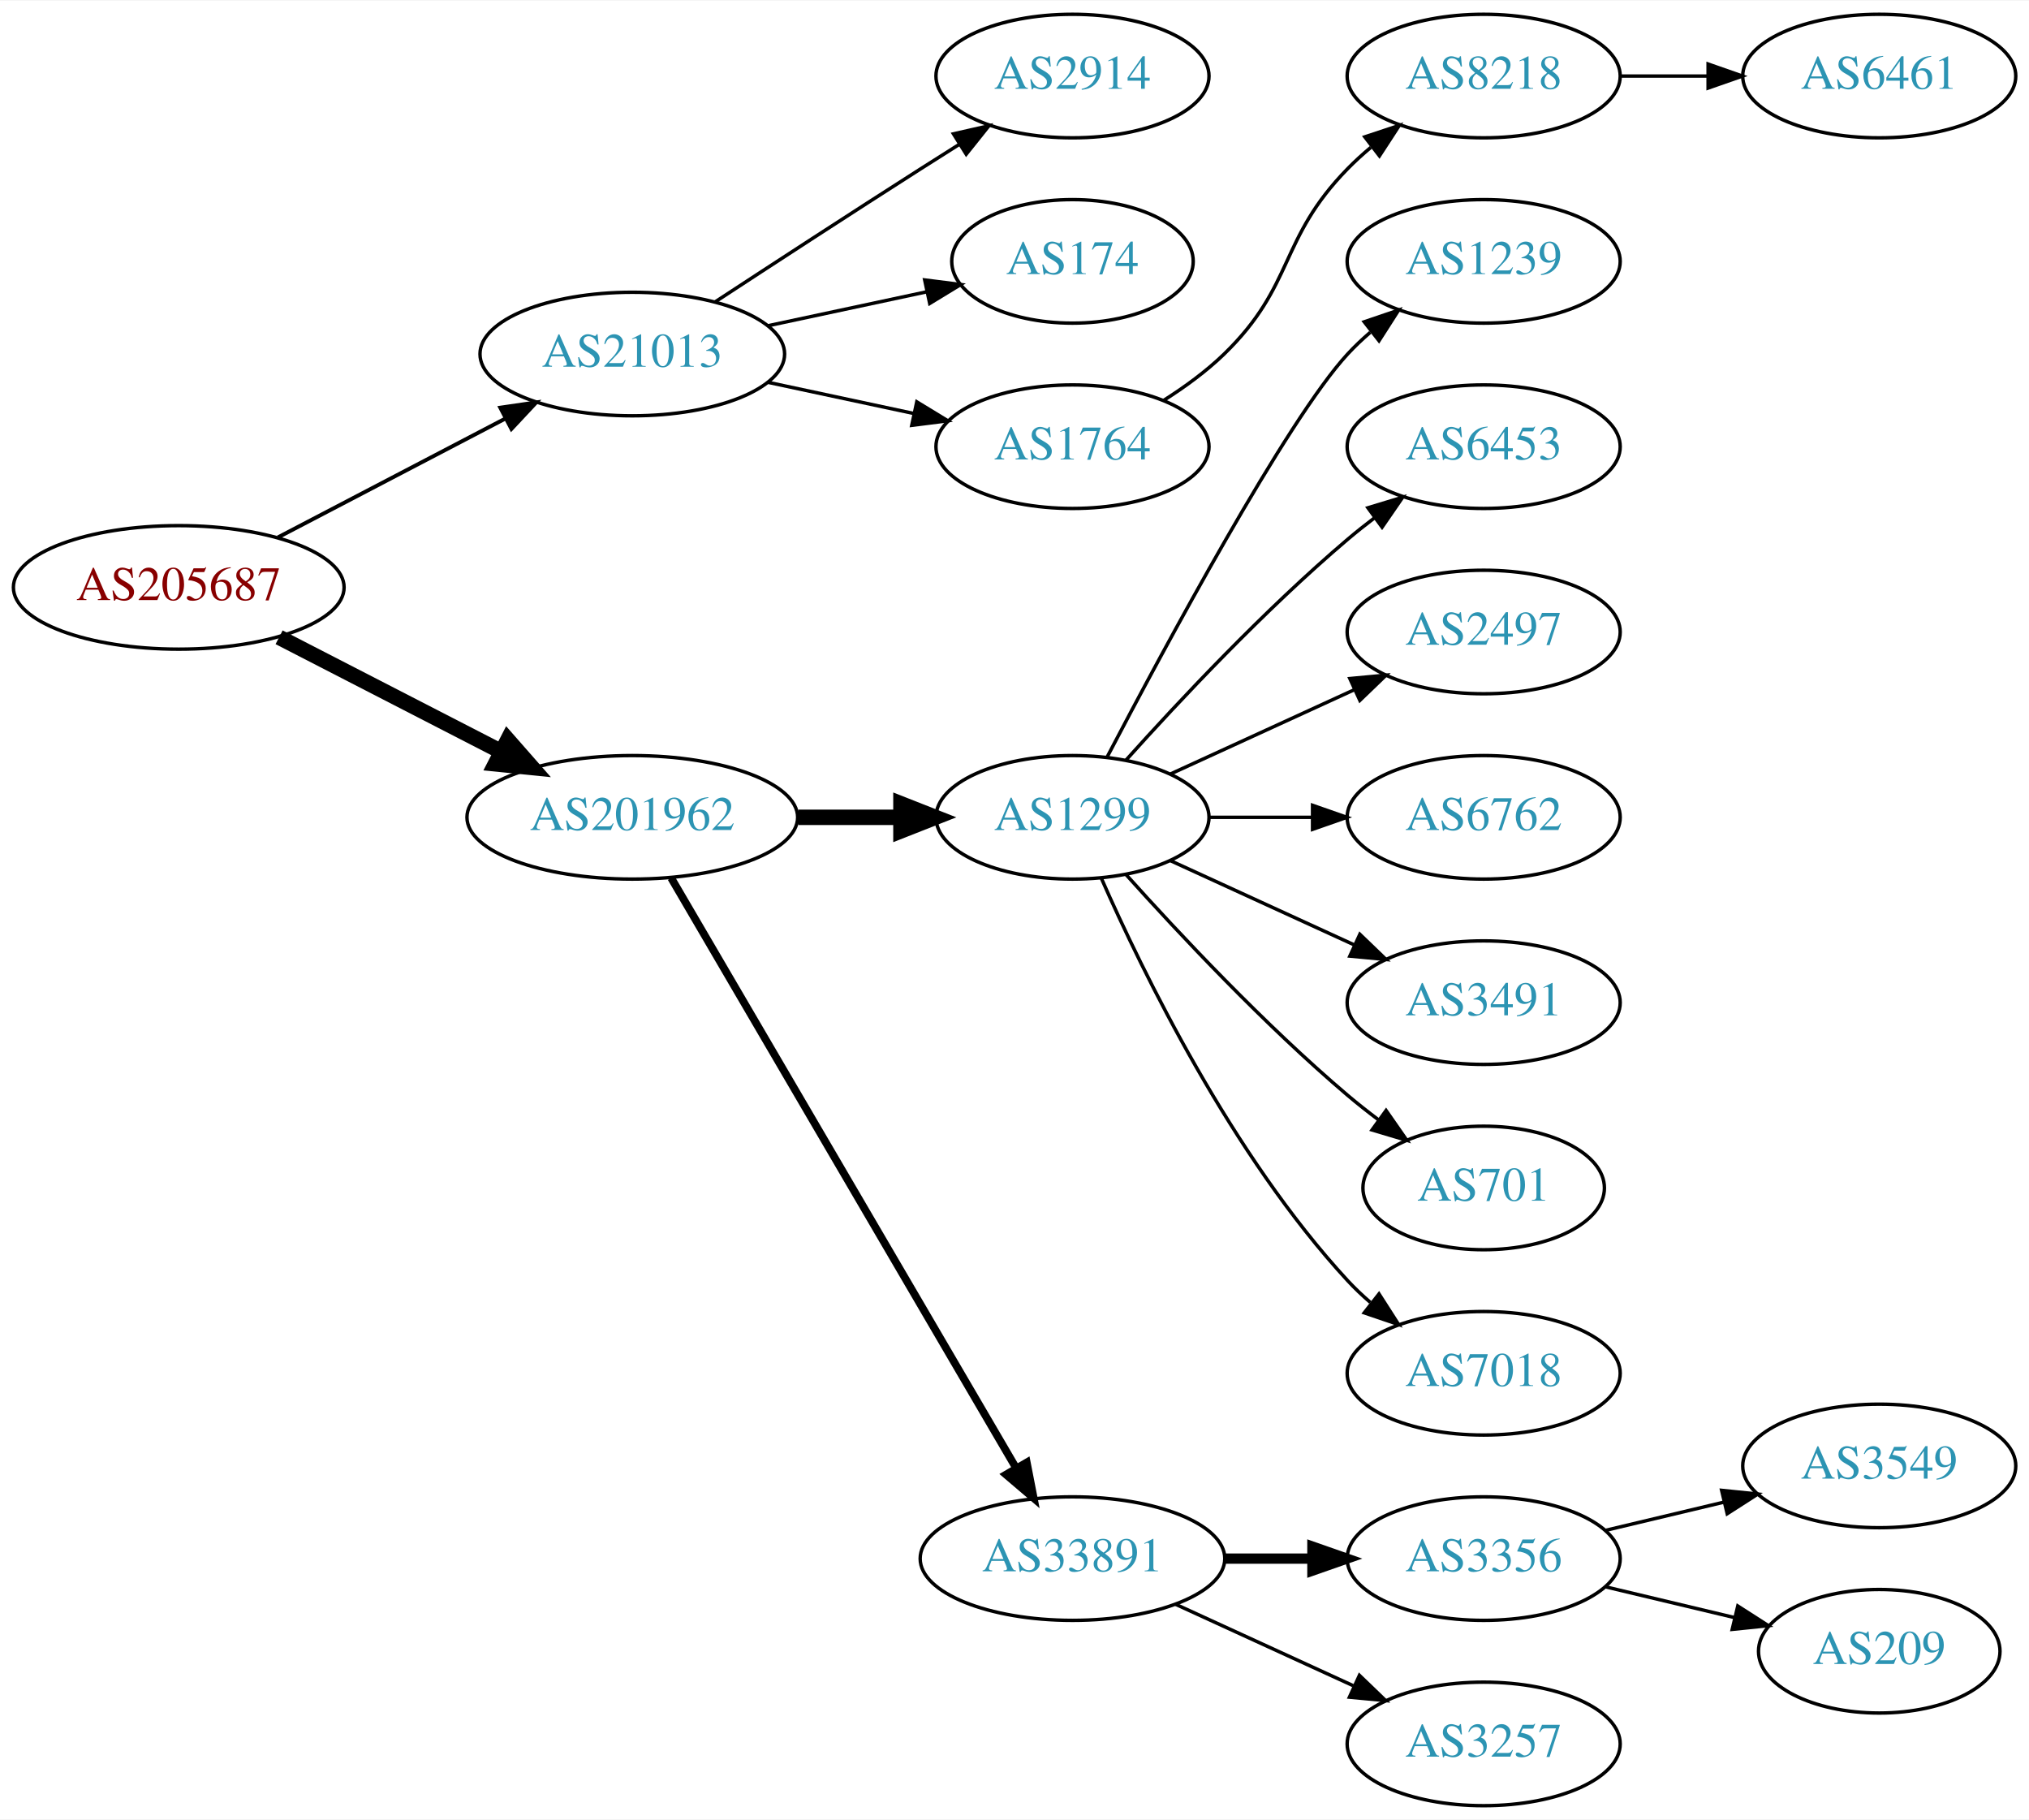
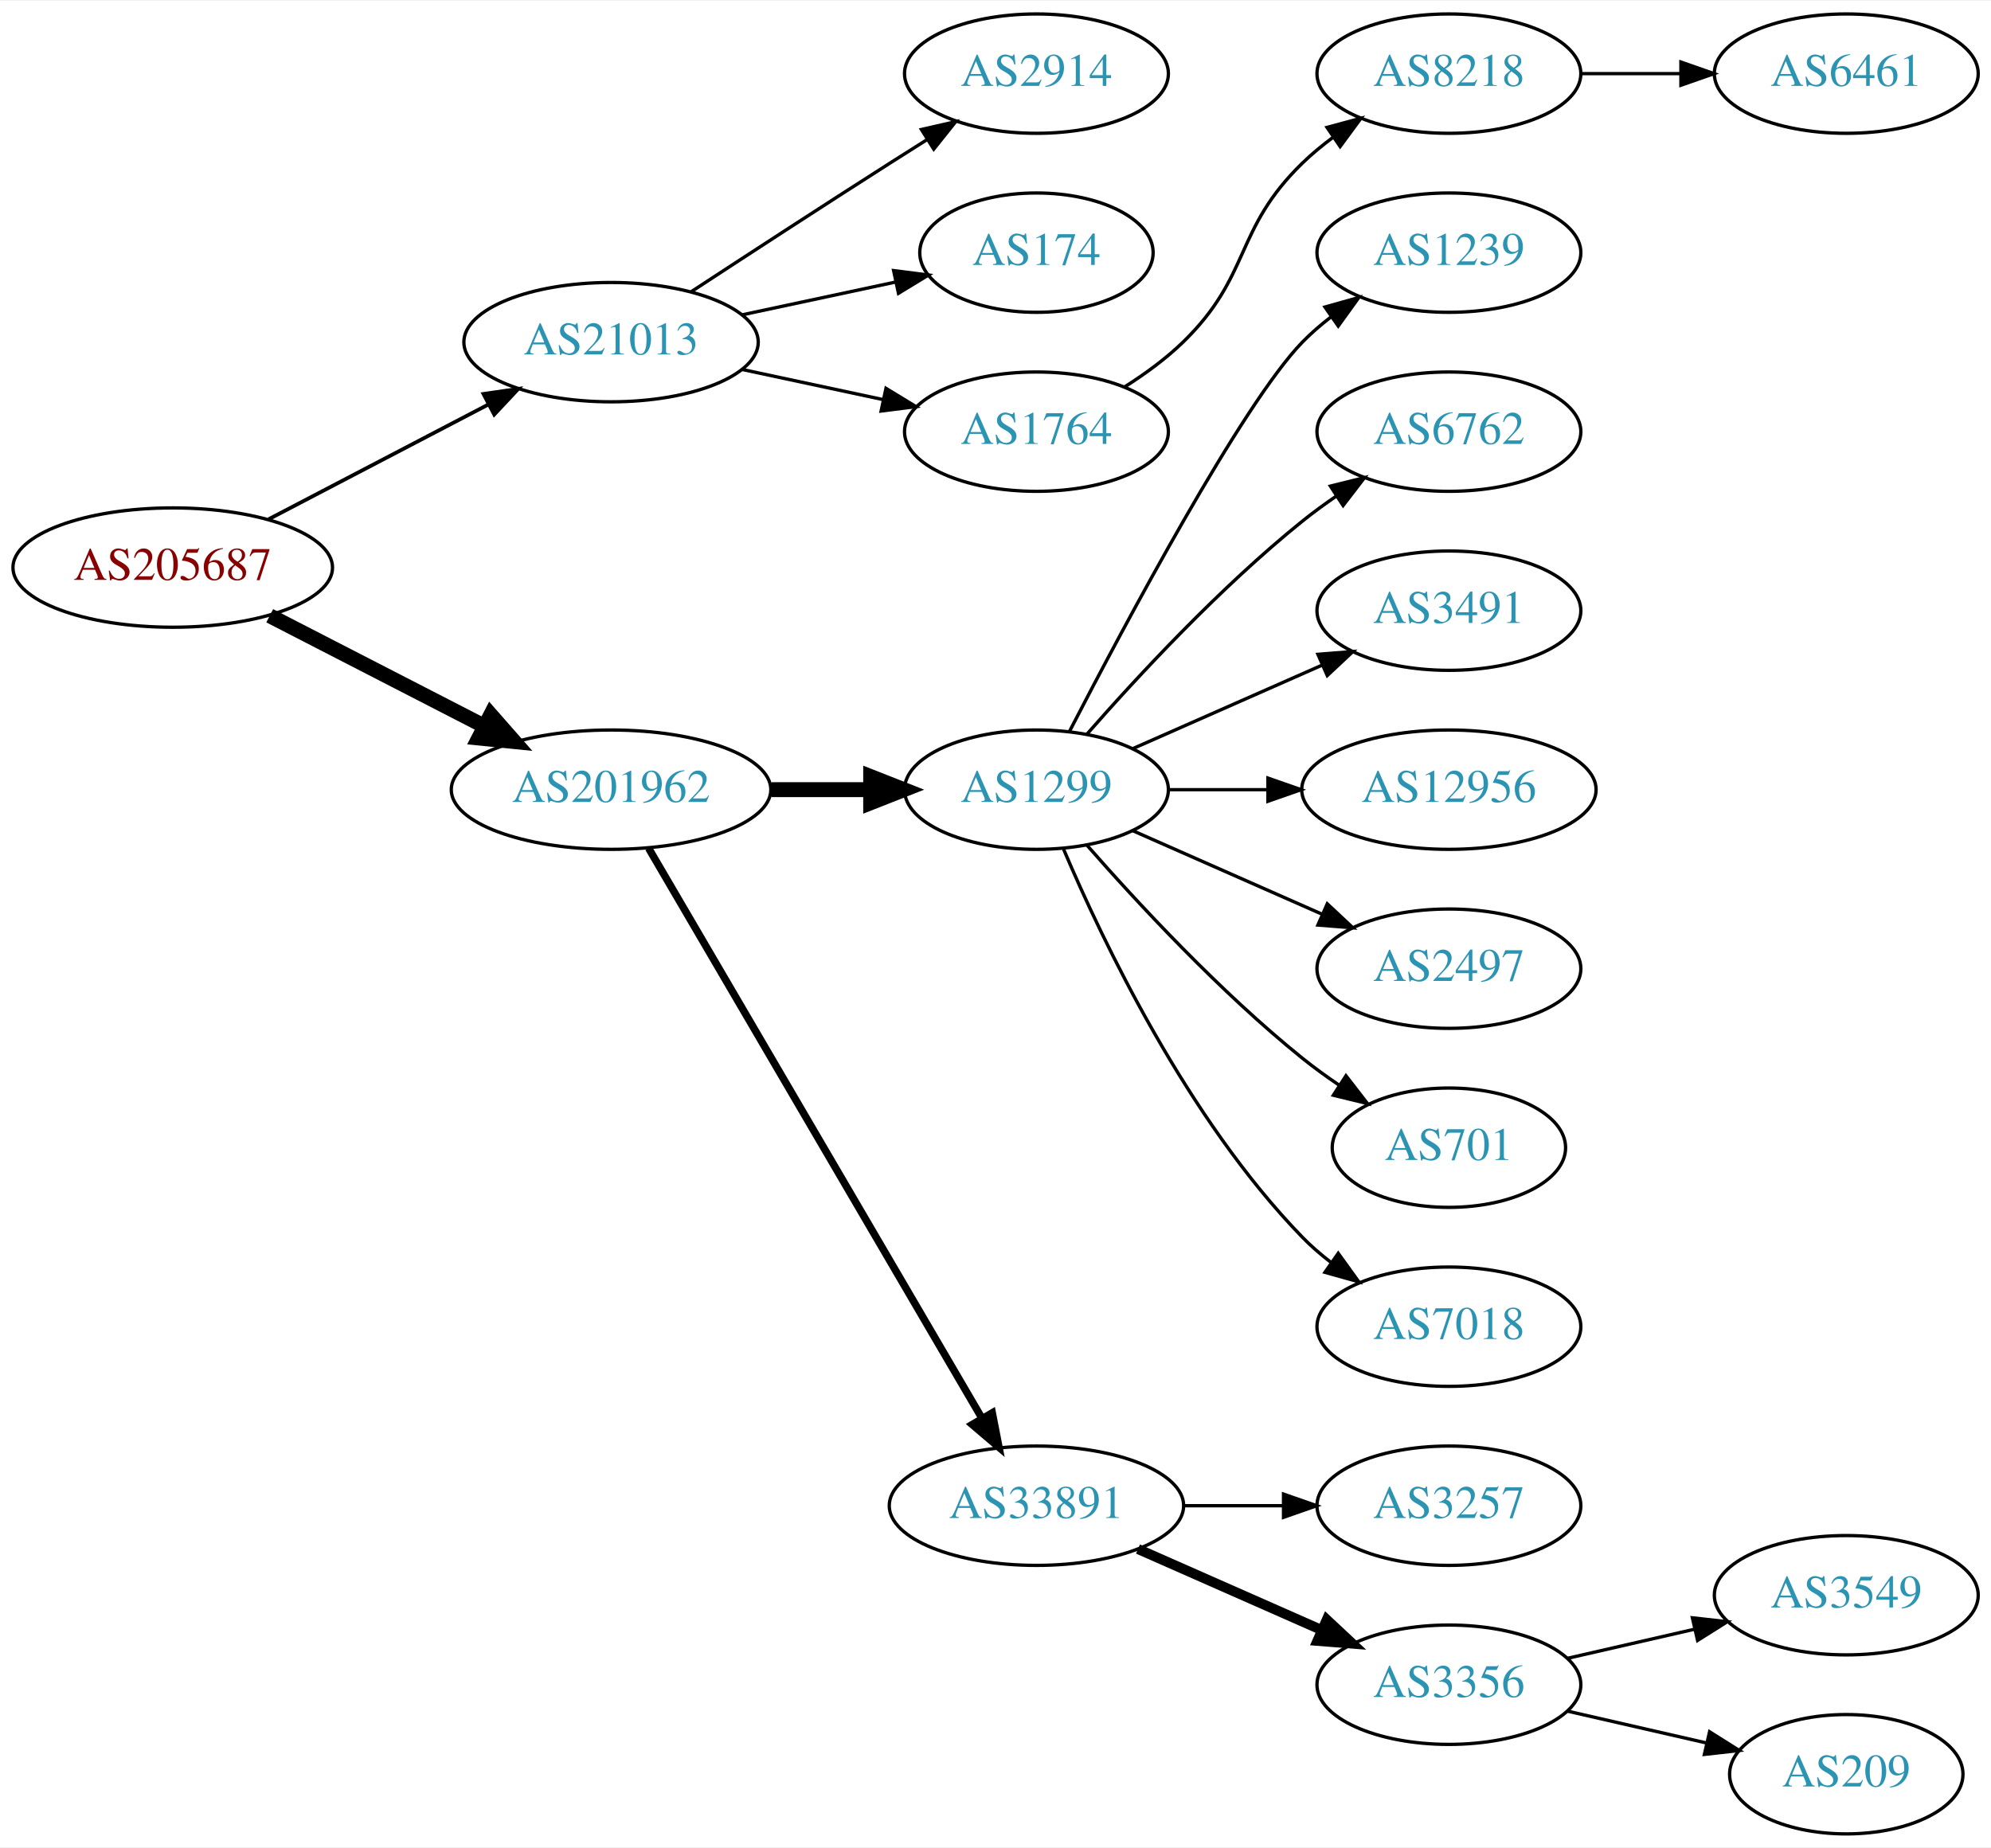
- <svg xmlns="http://www.w3.org/2000/svg" xmlns:xlink="http://www.w3.org/1999/xlink" width="591pt" height="530pt" viewBox="0.00 0.00 591.36 530.00">
-   <g id="graph0" class="graph" transform="scale(1 1) rotate(0) translate(4 526)">
-     <polygon fill="white" stroke="none" points="-4,4 -4,-526 587.361,-526 587.361,4 -4,4" />
+ <svg xmlns="http://www.w3.org/2000/svg" xmlns:xlink="http://www.w3.org/1999/xlink" width="600pt" height="557pt" viewBox="0.00 0.00 600.46 557.00">
+   <g id="graph0" class="graph" transform="scale(1 1) rotate(0) translate(4 553)">
+     <polygon fill="white" stroke="none" points="-4,4 -4,-553 596.46,-553 596.46,4 -4,4" />
    <g id="node1" class="node">
      <g id="a_node1">
        <a xlink:href="/asn/205687" xlink:title="AS205687 ~ HiERO GmbH [AT]">
-           <ellipse fill="#ffffff" stroke="black" cx="48.096" cy="-355" rx="48.192" ry="18" />
-           <text text-anchor="middle" x="48.096" y="-351.3" font-family="Times,serif" font-size="14.00" fill="#880000">AS205687</text>
+           <ellipse fill="#ffffff" stroke="black" cx="48.096" cy="-382" rx="48.192" ry="18" />
+           <text text-anchor="middle" x="48.096" y="-378.3" font-family="Times,serif" font-size="14.00" fill="#880000">AS205687</text>
        </a>
      </g>
    </g>
    <g id="node2" class="node">
      <g id="a_node2">
        <a xlink:href="/asn/21013" xlink:title="AS21013 ~ Wels, AT [AT]">
-           <ellipse fill="#ffffff" stroke="black" cx="180.287" cy="-423" rx="44.393" ry="18" />
-           <text text-anchor="middle" x="180.287" y="-419.3" font-family="Times,serif" font-size="14.00" fill="#2c94b3">AS21013</text>
+           <ellipse fill="#ffffff" stroke="black" cx="180.287" cy="-450" rx="44.393" ry="18" />
+           <text text-anchor="middle" x="180.287" y="-446.3" font-family="Times,serif" font-size="14.00" fill="#2c94b3">AS21013</text>
        </a>
      </g>
    </g>
    <g id="edge1" class="edge">
-       <path fill="none" stroke="black" stroke-width="1.125" d="M77.025,-369.588C96.42,-379.718 122.435,-393.306 143.372,-404.241" />
-       <polygon fill="black" stroke="black" stroke-width="1.125" points="141.811,-407.375 152.295,-408.902 145.052,-401.17 141.811,-407.375" />
+       <path fill="none" stroke="black" stroke-width="1.125" d="M77.025,-396.588C96.42,-406.718 122.435,-420.306 143.372,-431.241" />
+       <polygon fill="black" stroke="black" stroke-width="1.125" points="141.811,-434.375 152.295,-435.902 145.052,-428.17 141.811,-434.375" />
    </g>
    <g id="node3" class="node">
      <g id="a_node3">
        <a xlink:href="/asn/201962" xlink:title="AS201962 ~ RSM Connect [DE]">
-           <ellipse fill="#ffffff" stroke="black" cx="180.287" cy="-288" rx="48.192" ry="18" />
-           <text text-anchor="middle" x="180.287" y="-284.3" font-family="Times,serif" font-size="14.00" fill="#2c94b3">AS201962</text>
+           <ellipse fill="#ffffff" stroke="black" cx="180.287" cy="-315" rx="48.192" ry="18" />
+           <text text-anchor="middle" x="180.287" y="-311.3" font-family="Times,serif" font-size="14.00" fill="#2c94b3">AS201962</text>
        </a>
      </g>
    </g>
    <g id="edge2" class="edge">
-       <path fill="none" stroke="black" stroke-width="4.5" d="M77.345,-340.462C96.282,-330.716 121.423,-317.778 141.999,-307.19" />
-       <polygon fill="black" stroke="black" stroke-width="4.5" points="144.003,-310.587 151.093,-302.51 140.399,-303.584 144.003,-310.587" />
+       <path fill="none" stroke="black" stroke-width="4.5" d="M77.345,-367.462C96.282,-357.716 121.423,-344.778 141.999,-334.19" />
+       <polygon fill="black" stroke="black" stroke-width="4.5" points="144.003,-337.587 151.093,-329.51 140.399,-330.584 144.003,-337.587" />
    </g>
    <g id="node4" class="node">
      <g id="a_node4">
        <a xlink:href="/asn/2914" xlink:title="AS2914 ~ NTT America, Inc. [US]">
-           <ellipse fill="#ffffff" stroke="black" cx="308.579" cy="-504" rx="39.794" ry="18" />
-           <text text-anchor="middle" x="308.579" y="-500.3" font-family="Times,serif" font-size="14.00" fill="#2c94b3">AS2914</text>
+           <ellipse fill="#ffffff" stroke="black" cx="308.579" cy="-531" rx="39.794" ry="18" />
+           <text text-anchor="middle" x="308.579" y="-527.3" font-family="Times,serif" font-size="14.00" fill="#2c94b3">AS2914</text>
        </a>
      </g>
    </g>
    <g id="edge3" class="edge">
-       <path fill="none" stroke="black" d="M204.498,-438.24C221.124,-449.117 244.071,-464.054 264.383,-477 267.991,-479.299 271.777,-481.694 275.546,-484.066" />
-       <polygon fill="black" stroke="black" points="273.885,-487.155 284.217,-489.502 277.604,-481.224 273.885,-487.155" />
+       <path fill="none" stroke="black" d="M204.498,-465.24C221.124,-476.117 244.071,-491.054 264.383,-504 267.991,-506.299 271.777,-508.694 275.546,-511.066" />
+       <polygon fill="black" stroke="black" points="273.885,-514.155 284.217,-516.502 277.604,-508.224 273.885,-514.155" />
    </g>
    <g id="node5" class="node">
      <g id="a_node5">
        <a xlink:href="/asn/174" xlink:title="AS174 ~ Cogent Communications [US]">
-           <ellipse fill="#ffffff" stroke="black" cx="308.579" cy="-450" rx="35.194" ry="18" />
-           <text text-anchor="middle" x="308.579" y="-446.3" font-family="Times,serif" font-size="14.00" fill="#2c94b3">AS174</text>
+           <ellipse fill="#ffffff" stroke="black" cx="308.579" cy="-477" rx="35.194" ry="18" />
+           <text text-anchor="middle" x="308.579" y="-473.3" font-family="Times,serif" font-size="14.00" fill="#2c94b3">AS174</text>
        </a>
      </g>
    </g>
    <g id="edge4" class="edge">
-       <path fill="none" stroke="black" d="M219.865,-431.248C234.482,-434.373 251.179,-437.942 266.056,-441.123" />
-       <polygon fill="black" stroke="black" points="265.505,-444.584 276.016,-443.252 266.968,-437.739 265.505,-444.584" />
+       <path fill="none" stroke="black" d="M219.865,-458.248C234.482,-461.373 251.179,-464.942 266.056,-468.123" />
+       <polygon fill="black" stroke="black" points="265.505,-471.584 276.016,-470.252 266.968,-464.739 265.505,-471.584" />
    </g>
    <g id="node6" class="node">
      <g id="a_node6">
        <a xlink:href="/asn/1764" xlink:title="AS1764 ~ NEXTLAYER-AS [AT]">
-           <ellipse fill="#ffffff" stroke="black" cx="308.579" cy="-396" rx="39.794" ry="18" />
-           <text text-anchor="middle" x="308.579" y="-392.3" font-family="Times,serif" font-size="14.00" fill="#2c94b3">AS1764</text>
+           <ellipse fill="#ffffff" stroke="black" cx="308.579" cy="-423" rx="39.794" ry="18" />
+           <text text-anchor="middle" x="308.579" y="-419.3" font-family="Times,serif" font-size="14.00" fill="#2c94b3">AS1764</text>
        </a>
      </g>
    </g>
    <g id="edge5" class="edge">
-       <path fill="none" stroke="black" d="M219.865,-414.752C233.291,-411.882 248.471,-408.637 262.384,-405.662" />
-       <polygon fill="black" stroke="black" points="263.2,-409.067 272.248,-403.554 261.737,-402.222 263.2,-409.067" />
+       <path fill="none" stroke="black" d="M219.865,-441.752C233.291,-438.882 248.471,-435.637 262.384,-432.662" />
+       <polygon fill="black" stroke="black" points="263.2,-436.067 272.248,-430.554 261.737,-429.222 263.2,-436.067" />
    </g>
    <g id="node9" class="node">
      <g id="a_node9">
        <a xlink:href="/asn/1299" xlink:title="AS1299 ~ Telia Carrier [EU]">
-           <ellipse fill="#ffffff" stroke="black" cx="308.579" cy="-288" rx="39.794" ry="18" />
-           <text text-anchor="middle" x="308.579" y="-284.3" font-family="Times,serif" font-size="14.00" fill="#2c94b3">AS1299</text>
+           <ellipse fill="#ffffff" stroke="black" cx="308.579" cy="-315" rx="39.794" ry="18" />
+           <text text-anchor="middle" x="308.579" y="-311.3" font-family="Times,serif" font-size="14.00" fill="#2c94b3">AS1299</text>
        </a>
      </g>
    </g>
    <g id="edge8" class="edge">
-       <path fill="none" stroke="black" stroke-width="4.5" d="M228.673,-288C238.439,-288 248.742,-288 258.565,-288" />
-       <polygon fill="black" stroke="black" stroke-width="4.5" points="258.584,-291.938 268.584,-288 258.584,-284.063 258.584,-291.938" />
+       <path fill="none" stroke="black" stroke-width="4.5" d="M228.673,-315C238.439,-315 248.742,-315 258.565,-315" />
+       <polygon fill="black" stroke="black" stroke-width="4.5" points="258.584,-318.938 268.584,-315 258.584,-311.063 258.584,-318.938" />
    </g>
    <g id="node10" class="node">
      <g id="a_node10">
        <a xlink:href="/asn/33891" xlink:title="AS33891 ~ CORE-BACKBONE GMBH GLOBAL NETWORK [DE]">
-           <ellipse fill="#ffffff" stroke="black" cx="308.579" cy="-72" rx="44.393" ry="18" />
-           <text text-anchor="middle" x="308.579" y="-68.3" font-family="Times,serif" font-size="14.00" fill="#2c94b3">AS33891</text>
+           <ellipse fill="#ffffff" stroke="black" cx="308.579" cy="-99" rx="44.393" ry="18" />
+           <text text-anchor="middle" x="308.579" y="-95.3" font-family="Times,serif" font-size="14.00" fill="#2c94b3">AS33891</text>
        </a>
      </g>
    </g>
    <g id="edge9" class="edge">
-       <path fill="none" stroke="black" stroke-width="2.25" d="M191.622,-270.324C213.787,-232.416 265.992,-143.127 292.119,-98.442" />
-       <polygon fill="black" stroke="black" stroke-width="2.25" points="295.252,-100.017 297.278,-89.618 289.209,-96.484 295.252,-100.017" />
+       <path fill="none" stroke="black" stroke-width="2.25" d="M191.622,-297.324C213.787,-259.416 265.992,-170.127 292.119,-125.441" />
+       <polygon fill="black" stroke="black" stroke-width="2.25" points="295.252,-127.017 297.278,-116.617 289.209,-123.484 295.252,-127.017" />
    </g>
    <g id="node7" class="node">
      <g id="a_node7">
        <a xlink:href="/asn/8218" xlink:title="AS8218 ~ legacy Neotelecoms [FR]">
-           <ellipse fill="#ffffff" stroke="black" cx="428.422" cy="-504" rx="39.794" ry="18" />
-           <text text-anchor="middle" x="428.422" y="-500.3" font-family="Times,serif" font-size="14.00" fill="#2c94b3">AS8218</text>
+           <ellipse fill="#ffffff" stroke="black" cx="432.971" cy="-531" rx="39.794" ry="18" />
+           <text text-anchor="middle" x="432.971" y="-527.3" font-family="Times,serif" font-size="14.00" fill="#2c94b3">AS8218</text>
        </a>
      </g>
    </g>
    <g id="edge6" class="edge">
-       <path fill="none" stroke="black" d="M335.108,-409.462C341.271,-413.362 347.572,-417.948 352.775,-423 373.468,-443.094 368.603,-456.383 388.775,-477 390.868,-479.139 393.151,-481.218 395.528,-483.21" />
-       <polygon fill="black" stroke="black" points="393.771,-486.275 403.828,-489.611 398.046,-480.732 393.771,-486.275" />
+       <path fill="none" stroke="black" d="M335.108,-436.462C341.271,-440.362 347.572,-444.948 352.775,-450 373.468,-470.094 368.082,-483.906 388.775,-504 391.62,-506.763 394.794,-509.386 398.094,-511.834" />
+       <polygon fill="black" stroke="black" points="396.211,-514.786 406.442,-517.538 400.16,-509.006 396.211,-514.786" />
    </g>
    <g id="node8" class="node">
      <g id="a_node8">
        <a xlink:href="/asn/6461" xlink:title="AS6461 ~ Zayo Bandwidth [US]">
-           <ellipse fill="#ffffff" stroke="black" cx="543.715" cy="-504" rx="39.794" ry="18" />
-           <text text-anchor="middle" x="543.715" y="-500.3" font-family="Times,serif" font-size="14.00" fill="#2c94b3">AS6461</text>
+           <ellipse fill="#ffffff" stroke="black" cx="552.814" cy="-531" rx="39.794" ry="18" />
+           <text text-anchor="middle" x="552.814" y="-527.3" font-family="Times,serif" font-size="14.00" fill="#2c94b3">AS6461</text>
        </a>
      </g>
    </g>
    <g id="edge7" class="edge">
-       <path fill="none" stroke="black" d="M468.094,-504C476.297,-504 485.061,-504 493.593,-504" />
-       <polygon fill="black" stroke="black" points="493.832,-507.5 503.832,-504 493.832,-500.5 493.832,-507.5" />
+       <path fill="none" stroke="black" d="M472.884,-531C482.437,-531 492.787,-531 502.749,-531" />
+       <polygon fill="black" stroke="black" points="502.942,-534.5 512.942,-531 502.942,-527.5 502.942,-534.5" />
    </g>
    <g id="node11" class="node">
      <g id="a_node11">
        <a xlink:href="/asn/1239" xlink:title="AS1239 ~ Sprint [US]">
-           <ellipse fill="#ffffff" stroke="black" cx="428.422" cy="-450" rx="39.794" ry="18" />
-           <text text-anchor="middle" x="428.422" y="-446.3" font-family="Times,serif" font-size="14.00" fill="#2c94b3">AS1239</text>
+           <ellipse fill="#ffffff" stroke="black" cx="432.971" cy="-477" rx="39.794" ry="18" />
+           <text text-anchor="middle" x="432.971" y="-473.3" font-family="Times,serif" font-size="14.00" fill="#2c94b3">AS1239</text>
        </a>
      </g>
    </g>
    <g id="edge10" class="edge">
-       <path fill="none" stroke="black" d="M318.635,-305.501C335.377,-337.482 371.075,-403.838 388.775,-423 390.806,-425.198 393.044,-427.319 395.391,-429.34" />
-       <polygon fill="black" stroke="black" points="393.603,-432.386 403.635,-435.794 397.918,-426.874 393.603,-432.386" />
+       <path fill="none" stroke="black" d="M318.544,-332.587C335.135,-364.711 370.591,-431.297 388.775,-450 391.395,-452.695 394.336,-455.239 397.419,-457.608" />
+       <polygon fill="black" stroke="black" points="395.585,-460.597 405.787,-463.455 399.594,-454.859 395.585,-460.597" />
    </g>
    <g id="node12" class="node">
      <g id="a_node12">
-         <a xlink:href="/asn/6453" xlink:title="AS6453 ~ TATA COMMUNICATIONS (AMERICA) INC [US]">
-           <ellipse fill="#ffffff" stroke="black" cx="428.422" cy="-396" rx="39.794" ry="18" />
-           <text text-anchor="middle" x="428.422" y="-392.3" font-family="Times,serif" font-size="14.00" fill="#2c94b3">AS6453</text>
+         <a xlink:href="/asn/6762" xlink:title="AS6762 ~ TELECOM ITALIA SPARKLE S.p.A. [IT]">
+           <ellipse fill="#ffffff" stroke="black" cx="432.971" cy="-423" rx="39.794" ry="18" />
+           <text text-anchor="middle" x="432.971" y="-419.3" font-family="Times,serif" font-size="14.00" fill="#2c94b3">AS6762</text>
        </a>
      </g>
    </g>
    <g id="edge11" class="edge">
-       <path fill="none" stroke="black" d="M324.225,-304.725C339.526,-321.765 364.623,-348.523 388.775,-369 391.272,-371.117 393.933,-373.232 396.644,-375.293" />
-       <polygon fill="black" stroke="black" points="394.681,-378.194 404.82,-381.266 398.81,-372.541 394.681,-378.194" />
+       <path fill="none" stroke="black" d="M323.731,-331.663C338.833,-348.894 363.954,-376.024 388.775,-396 392.03,-398.62 395.556,-401.192 399.14,-403.646" />
+       <polygon fill="black" stroke="black" points="397.228,-406.577 407.513,-409.121 401.059,-400.719 397.228,-406.577" />
    </g>
    <g id="node13" class="node">
      <g id="a_node13">
-         <a xlink:href="/asn/2497" xlink:title="AS2497 ~ Internet Initiative Japan Inc. [JP]">
-           <ellipse fill="#ffffff" stroke="black" cx="428.422" cy="-342" rx="39.794" ry="18" />
-           <text text-anchor="middle" x="428.422" y="-338.3" font-family="Times,serif" font-size="14.00" fill="#2c94b3">AS2497</text>
+         <a xlink:href="/asn/3491" xlink:title="AS3491 ~ PCCW Global, Inc. [US]">
+           <ellipse fill="#ffffff" stroke="black" cx="432.971" cy="-369" rx="39.794" ry="18" />
+           <text text-anchor="middle" x="432.971" y="-365.3" font-family="Times,serif" font-size="14.00" fill="#2c94b3">AS3491</text>
        </a>
      </g>
    </g>
    <g id="edge12" class="edge">
-       <path fill="none" stroke="black" d="M337.208,-300.661C353.165,-307.973 373.435,-317.261 390.718,-325.181" />
-       <polygon fill="black" stroke="black" points="389.417,-328.435 399.966,-329.419 392.333,-322.071 389.417,-328.435" />
+       <path fill="none" stroke="black" d="M337.658,-327.389C354.606,-334.866 376.403,-344.483 394.773,-352.588" />
+       <polygon fill="black" stroke="black" points="393.461,-355.834 404.023,-356.669 396.286,-349.43 393.461,-355.834" />
    </g>
    <g id="node14" class="node">
      <g id="a_node14">
-         <a xlink:href="/asn/6762" xlink:title="AS6762 ~ TELECOM ITALIA SPARKLE S.p.A. [IT]">
-           <ellipse fill="#ffffff" stroke="black" cx="428.422" cy="-288" rx="39.794" ry="18" />
-           <text text-anchor="middle" x="428.422" y="-284.3" font-family="Times,serif" font-size="14.00" fill="#2c94b3">AS6762</text>
+         <a xlink:href="/asn/12956" xlink:title="AS12956 ~ TELXIUS [ES]">
+           <ellipse fill="#ffffff" stroke="black" cx="432.971" cy="-315" rx="44.393" ry="18" />
+           <text text-anchor="middle" x="432.971" y="-311.3" font-family="Times,serif" font-size="14.00" fill="#2c94b3">AS12956</text>
        </a>
      </g>
    </g>
    <g id="edge13" class="edge">
-       <path fill="none" stroke="black" d="M348.492,-288C358.045,-288 368.395,-288 378.357,-288" />
-       <polygon fill="black" stroke="black" points="378.55,-291.5 388.55,-288 378.55,-284.5 378.55,-291.5" />
+       <path fill="none" stroke="black" d="M348.305,-315C357.765,-315 368.057,-315 378.083,-315" />
+       <polygon fill="black" stroke="black" points="378.389,-318.5 388.389,-315 378.389,-311.5 378.389,-318.5" />
    </g>
    <g id="node15" class="node">
      <g id="a_node15">
-         <a xlink:href="/asn/3491" xlink:title="AS3491 ~ PCCW Global, Inc. [US]">
-           <ellipse fill="#ffffff" stroke="black" cx="428.422" cy="-234" rx="39.794" ry="18" />
-           <text text-anchor="middle" x="428.422" y="-230.3" font-family="Times,serif" font-size="14.00" fill="#2c94b3">AS3491</text>
+         <a xlink:href="/asn/2497" xlink:title="AS2497 ~ Internet Initiative Japan Inc. [JP]">
+           <ellipse fill="#ffffff" stroke="black" cx="432.971" cy="-261" rx="39.794" ry="18" />
+           <text text-anchor="middle" x="432.971" y="-257.3" font-family="Times,serif" font-size="14.00" fill="#2c94b3">AS2497</text>
        </a>
      </g>
    </g>
    <g id="edge14" class="edge">
-       <path fill="none" stroke="black" d="M337.208,-275.339C353.165,-268.027 373.435,-258.739 390.718,-250.819" />
-       <polygon fill="black" stroke="black" points="392.333,-253.929 399.966,-246.581 389.417,-247.565 392.333,-253.929" />
+       <path fill="none" stroke="black" d="M337.658,-302.611C354.606,-295.134 376.403,-285.517 394.773,-277.412" />
+       <polygon fill="black" stroke="black" points="396.286,-280.57 404.023,-273.331 393.461,-274.166 396.286,-280.57" />
    </g>
    <g id="node16" class="node">
      <g id="a_node16">
        <a xlink:href="/asn/701" xlink:title="AS701 ~ UUNET [US]">
-           <ellipse fill="#ffffff" stroke="black" cx="428.422" cy="-180" rx="35.194" ry="18" />
-           <text text-anchor="middle" x="428.422" y="-176.3" font-family="Times,serif" font-size="14.00" fill="#2c94b3">AS701</text>
+           <ellipse fill="#ffffff" stroke="black" cx="432.971" cy="-207" rx="35.194" ry="18" />
+           <text text-anchor="middle" x="432.971" y="-203.3" font-family="Times,serif" font-size="14.00" fill="#2c94b3">AS701</text>
        </a>
      </g>
    </g>
    <g id="edge15" class="edge">
-       <path fill="none" stroke="black" d="M324.225,-271.275C339.526,-254.235 364.623,-227.477 388.775,-207 391.627,-204.582 394.692,-202.167 397.804,-199.831" />
-       <polygon fill="black" stroke="black" points="399.977,-202.578 406.032,-193.884 395.877,-196.905 399.977,-202.578" />
+       <path fill="none" stroke="black" d="M323.731,-298.337C338.833,-281.106 363.954,-253.976 388.775,-234 392.28,-231.179 396.098,-228.413 399.966,-225.792" />
+       <polygon fill="black" stroke="black" points="401.924,-228.694 408.412,-220.318 398.117,-222.82 401.924,-228.694" />
    </g>
    <g id="node17" class="node">
      <g id="a_node17">
        <a xlink:href="/asn/7018" xlink:title="AS7018 ~ AT&amp;T Services, Inc. [US]">
-           <ellipse fill="#ffffff" stroke="black" cx="428.422" cy="-126" rx="39.794" ry="18" />
-           <text text-anchor="middle" x="428.422" y="-122.3" font-family="Times,serif" font-size="14.00" fill="#2c94b3">AS7018</text>
+           <ellipse fill="#ffffff" stroke="black" cx="432.971" cy="-153" rx="39.794" ry="18" />
+           <text text-anchor="middle" x="432.971" y="-149.3" font-family="Times,serif" font-size="14.00" fill="#2c94b3">AS7018</text>
        </a>
      </g>
    </g>
    <g id="edge16" class="edge">
-       <path fill="none" stroke="black" d="M316.995,-270.239C329.063,-242.817 355.034,-189.527 388.775,-153 390.806,-150.802 393.044,-148.681 395.391,-146.66" />
-       <polygon fill="black" stroke="black" points="397.918,-149.126 403.635,-140.206 393.603,-143.614 397.918,-149.126" />
+       <path fill="none" stroke="black" d="M316.77,-297.025C328.536,-269.318 354.111,-215.652 388.775,-180 391.395,-177.305 394.336,-174.761 397.419,-172.392" />
+       <polygon fill="black" stroke="black" points="399.594,-175.141 405.787,-166.545 395.585,-169.403 399.594,-175.141" />
    </g>
    <g id="node18" class="node">
      <g id="a_node18">
-         <a xlink:href="/asn/3356" xlink:title="AS3356 ~ Level 3 Parent, LLC [US]">
-           <ellipse fill="#ffffff" stroke="black" cx="428.422" cy="-72" rx="39.794" ry="18" />
-           <text text-anchor="middle" x="428.422" y="-68.3" font-family="Times,serif" font-size="14.00" fill="#2c94b3">AS3356</text>
+         <a xlink:href="/asn/3257" xlink:title="AS3257 ~ GTT [DE]">
+           <ellipse fill="#ffffff" stroke="black" cx="432.971" cy="-99" rx="39.794" ry="18" />
+           <text text-anchor="middle" x="432.971" y="-95.3" font-family="Times,serif" font-size="14.00" fill="#2c94b3">AS3257</text>
        </a>
      </g>
    </g>
    <g id="edge17" class="edge">
-       <path fill="none" stroke="black" stroke-width="3" d="M352.79,-72C361.103,-72 369.865,-72 378.348,-72" />
-       <polygon fill="black" stroke="black" stroke-width="3" points="378.506,-75.5 388.506,-72 378.506,-68.5 378.506,-75.5" />
+       <path fill="none" stroke="black" d="M353.075,-99C362.764,-99 373.1,-99 382.993,-99" />
+       <polygon fill="black" stroke="black" points="383.096,-102.5 393.096,-99 383.096,-95.5 383.096,-102.5" />
    </g>
    <g id="node19" class="node">
      <g id="a_node19">
-         <a xlink:href="/asn/3257" xlink:title="AS3257 ~ GTT [DE]">
-           <ellipse fill="#ffffff" stroke="black" cx="428.422" cy="-18" rx="39.794" ry="18" />
-           <text text-anchor="middle" x="428.422" y="-14.3" font-family="Times,serif" font-size="14.00" fill="#2c94b3">AS3257</text>
+         <a xlink:href="/asn/3356" xlink:title="AS3356 ~ Level 3 Parent, LLC [US]">
+           <ellipse fill="#ffffff" stroke="black" cx="432.971" cy="-45" rx="39.794" ry="18" />
+           <text text-anchor="middle" x="432.971" y="-41.3" font-family="Times,serif" font-size="14.00" fill="#2c94b3">AS3356</text>
        </a>
      </g>
    </g>
    <g id="edge18" class="edge">
-       <path fill="none" stroke="black" d="M338.709,-58.652C354.32,-51.498 373.717,-42.609 390.39,-34.969" />
-       <polygon fill="black" stroke="black" points="392.209,-37.986 399.842,-30.638 389.293,-31.622 392.209,-37.986" />
+       <path fill="none" stroke="black" stroke-width="3" d="M339.207,-85.928C355.801,-78.606 376.661,-69.403 394.394,-61.579" />
+       <polygon fill="black" stroke="black" stroke-width="3" points="396.141,-64.634 403.878,-57.395 393.316,-58.23 396.141,-64.634" />
    </g>
    <g id="node20" class="node">
      <g id="a_node20">
        <a xlink:href="/asn/3549" xlink:title="AS3549 ~ Level 3 Parent, LLC [US]">
-           <ellipse fill="#ffffff" stroke="black" cx="543.715" cy="-99" rx="39.794" ry="18" />
-           <text text-anchor="middle" x="543.715" y="-95.3" font-family="Times,serif" font-size="14.00" fill="#2c94b3">AS3549</text>
+           <ellipse fill="#ffffff" stroke="black" cx="552.814" cy="-72" rx="39.794" ry="18" />
+           <text text-anchor="middle" x="552.814" y="-68.3" font-family="Times,serif" font-size="14.00" fill="#2c94b3">AS3549</text>
        </a>
      </g>
    </g>
    <g id="edge19" class="edge">
-       <path fill="none" stroke="black" d="M464.029,-80.248C474.9,-82.838 487.054,-85.735 498.497,-88.462" />
-       <polygon fill="black" stroke="black" points="497.78,-91.889 508.319,-90.803 499.403,-85.08 497.78,-91.889" />
+       <path fill="none" stroke="black" d="M468.69,-52.955C480.69,-55.704 494.311,-58.825 507.004,-61.733" />
+       <polygon fill="black" stroke="black" points="506.406,-65.187 516.935,-64.009 507.97,-58.364 506.406,-65.187" />
    </g>
    <g id="node21" class="node">
      <g id="a_node21">
        <a xlink:href="/asn/209" xlink:title="AS209 ~ CenturyLink Communications, LLC [US]">
-           <ellipse fill="#ffffff" stroke="black" cx="543.715" cy="-45" rx="35.194" ry="18" />
-           <text text-anchor="middle" x="543.715" y="-41.3" font-family="Times,serif" font-size="14.00" fill="#2c94b3">AS209</text>
+           <ellipse fill="#ffffff" stroke="black" cx="552.814" cy="-18" rx="35.194" ry="18" />
+           <text text-anchor="middle" x="552.814" y="-14.3" font-family="Times,serif" font-size="14.00" fill="#2c94b3">AS209</text>
        </a>
      </g>
    </g>
    <g id="edge20" class="edge">
-       <path fill="none" stroke="black" d="M464.029,-63.752C475.823,-60.941 489.128,-57.771 501.396,-54.847" />
-       <polygon fill="black" stroke="black" points="502.484,-58.186 511.401,-52.463 500.862,-51.377 502.484,-58.186" />
+       <path fill="none" stroke="black" d="M468.69,-37.045C481.783,-34.045 496.805,-30.604 510.446,-27.478" />
+       <polygon fill="black" stroke="black" points="511.587,-30.807 520.553,-25.162 510.024,-23.984 511.587,-30.807" />
    </g>
  </g>
</svg>
